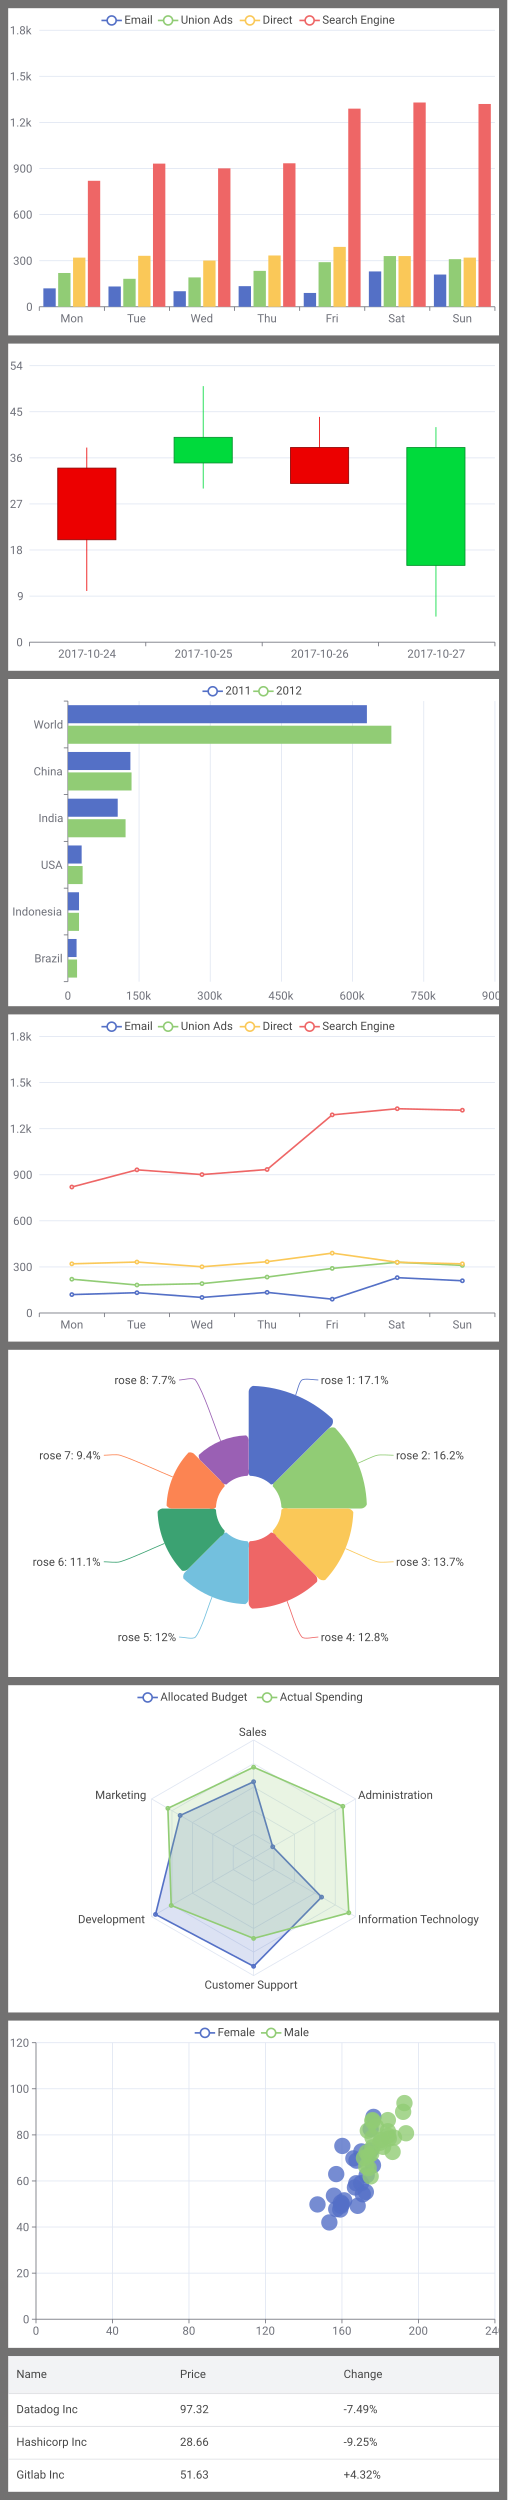
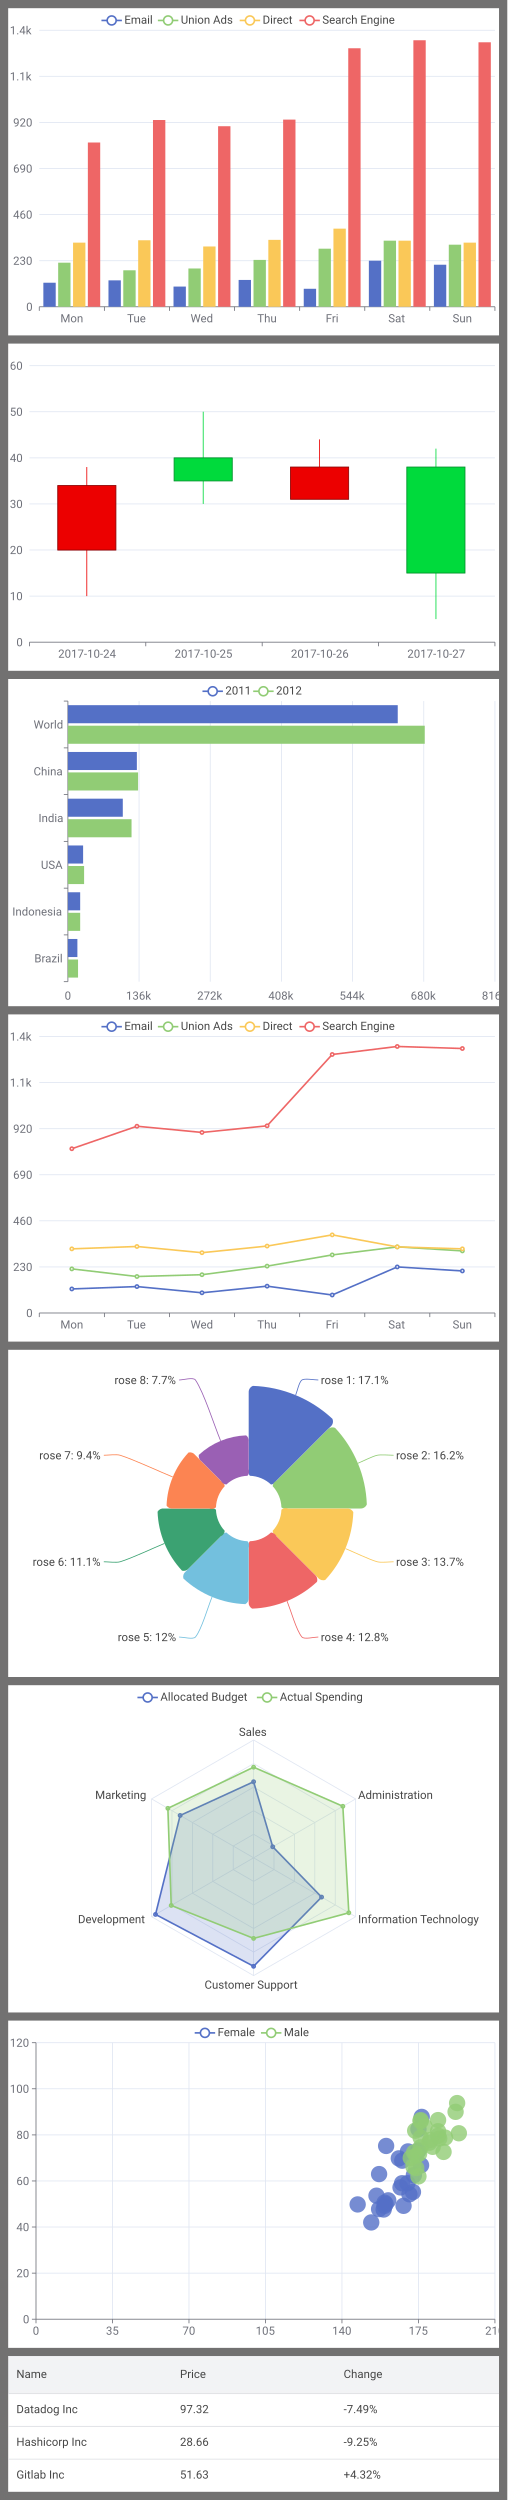
<svg xmlns="http://www.w3.org/2000/svg" width="620" height="3056" viewBox="0 0 620 3056">
  <rect x="0" y="0" width="620" height="3056" fill="#1F1D1D" fill-opacity="0.6" />
  <svg width="600" height="400" viewBox="0 0 600 400" x="10" y="10">
    <rect x="0" y="0" width="600" height="400" fill="#FFFFFF" />
    <g>
      <line stroke-width="2" x1="114" y1="15" x2="139" y2="15" stroke="#5470C6" />
      <circle cx="126.5" cy="15" r="5.5" stroke-width="2" stroke="#5470C6" fill="#FFFFFF" />
      <text font-size="14" x="142" y="19" font-family="Roboto" fill="#464646">
Email
</text>
    </g>
    <g>
      <line stroke-width="2" x1="183" y1="15" x2="208" y2="15" stroke="#91CC75" />
      <circle cx="195.5" cy="15" r="5.5" stroke-width="2" stroke="#91CC75" fill="#FFFFFF" />
      <text font-size="14" x="211" y="19" font-family="Roboto" fill="#464646">
Union Ads
</text>
    </g>
    <g>
      <line stroke-width="2" x1="283" y1="15" x2="308" y2="15" stroke="#FAC858" />
      <circle cx="295.5" cy="15" r="5.5" stroke-width="2" stroke="#FAC858" fill="#FFFFFF" />
      <text font-size="14" x="311" y="19" font-family="Roboto" fill="#464646">
Direct
</text>
    </g>
    <g>
      <line stroke-width="2" x1="356" y1="15" x2="381" y2="15" stroke="#EE6666" />
      <circle cx="368.5" cy="15" r="5.5" stroke-width="2" stroke="#EE6666" fill="#FFFFFF" />
      <text font-size="14" x="384" y="19" font-family="Roboto" fill="#464646">
Search Engine
</text>
    </g>
    <g stroke="#E0E6F2">
      <line stroke-width="1" x1="38" y1="27" x2="595" y2="27" />
      <line stroke-width="1" x1="38" y1="83.3" x2="595" y2="83.3" />
      <line stroke-width="1" x1="38" y1="139.7" x2="595" y2="139.7" />
      <line stroke-width="1" x1="38" y1="196" x2="595" y2="196" />
      <line stroke-width="1" x1="38" y1="252.3" x2="595" y2="252.3" />
      <line stroke-width="1" x1="38" y1="308.7" x2="595" y2="308.7" />
    </g>
    <g>
      <text font-size="14" x="2" y="32" font-family="Roboto" fill="#6E7079">
- 1.8k
+ 1.4k
</text>
      <text font-size="14" x="2" y="88.3" font-family="Roboto" fill="#6E7079">
- 1.5k
- </text>
-       <text font-size="14" x="2" y="144.7" font-family="Roboto" fill="#6E7079">
- 1.2k
+ 1.1k
+ </text>
+       <text font-size="14" x="6" y="144.7" font-family="Roboto" fill="#6E7079">
+ 920
</text>
      <text font-size="14" x="6" y="201" font-family="Roboto" fill="#6E7079">
- 900
+ 690
</text>
      <text font-size="14" x="6" y="257.3" font-family="Roboto" fill="#6E7079">
- 600
+ 460
</text>
      <text font-size="14" x="6" y="313.7" font-family="Roboto" fill="#6E7079">
- 300
+ 230
</text>
      <text font-size="14" x="22" y="370" font-family="Roboto" fill="#6E7079">
0
</text>
    </g>
    <g>
      <g stroke="#6E7079">
        <line stroke-width="1" x1="38" y1="365" x2="595" y2="365" />
        <line stroke-width="1" x1="38" y1="365" x2="38" y2="370" />
        <line stroke-width="1" x1="117.6" y1="365" x2="117.6" y2="370" />
        <line stroke-width="1" x1="197.1" y1="365" x2="197.1" y2="370" />
        <line stroke-width="1" x1="276.7" y1="365" x2="276.7" y2="370" />
        <line stroke-width="1" x1="356.3" y1="365" x2="356.3" y2="370" />
        <line stroke-width="1" x1="435.9" y1="365" x2="435.9" y2="370" />
        <line stroke-width="1" x1="515.4" y1="365" x2="515.4" y2="370" />
        <line stroke-width="1" x1="595" y1="365" x2="595" y2="370" />
      </g>
      <text font-size="14" x="63.8" y="384" font-family="Roboto" fill="#6E7079">
Mon
</text>
      <text font-size="14" x="145.4" y="384" font-family="Roboto" fill="#6E7079">
Tue
</text>
      <text font-size="14" x="222.9" y="384" font-family="Roboto" fill="#6E7079">
Wed
</text>
      <text font-size="14" x="304.5" y="384" font-family="Roboto" fill="#6E7079">
Thu
</text>
      <text font-size="14" x="388.1" y="384" font-family="Roboto" fill="#6E7079">
Fri
</text>
      <text font-size="14" x="464.6" y="384" font-family="Roboto" fill="#6E7079">
Sat
</text>
      <text font-size="14" x="543.2" y="384" font-family="Roboto" fill="#6E7079">
Sun
</text>
    </g>
-     <rect x="43" y="342.5" width="15.1" height="22.5" fill="#5470C6" />
-     <rect x="122.6" y="340.2" width="15.1" height="24.8" fill="#5470C6" />
-     <rect x="202.1" y="346" width="15.1" height="19" fill="#5470C6" />
-     <rect x="281.7" y="339.8" width="15.1" height="25.2" fill="#5470C6" />
-     <rect x="361.3" y="348.1" width="15.1" height="16.9" fill="#5470C6" />
-     <rect x="440.9" y="321.8" width="15.1" height="43.2" fill="#5470C6" />
-     <rect x="520.4" y="325.6" width="15.1" height="39.4" fill="#5470C6" />
-     <rect x="61.1" y="323.7" width="15.1" height="41.3" fill="#91CC75" />
-     <rect x="140.7" y="330.8" width="15.1" height="34.2" fill="#91CC75" />
-     <rect x="220.3" y="329.1" width="15.1" height="35.9" fill="#91CC75" />
-     <rect x="299.9" y="321.1" width="15.1" height="43.9" fill="#91CC75" />
-     <rect x="379.4" y="310.5" width="15.1" height="54.5" fill="#91CC75" />
-     <rect x="459" y="303" width="15.1" height="62" fill="#91CC75" />
-     <rect x="538.6" y="306.8" width="15.1" height="58.2" fill="#91CC75" />
-     <rect x="79.3" y="304.9" width="15.1" height="60.1" fill="#FAC858" />
-     <rect x="158.9" y="302.7" width="15.1" height="62.3" fill="#FAC858" />
-     <rect x="238.4" y="308.5" width="15.1" height="56.5" fill="#FAC858" />
-     <rect x="318" y="302.3" width="15.1" height="62.7" fill="#FAC858" />
-     <rect x="397.6" y="291.8" width="15.1" height="73.2" fill="#FAC858" />
-     <rect x="477.1" y="303" width="15.1" height="62" fill="#FAC858" />
-     <rect x="556.7" y="304.9" width="15.1" height="60.1" fill="#FAC858" />
-     <rect x="97.4" y="211" width="15.1" height="154" fill="#EE6666" />
-     <rect x="177" y="190" width="15.1" height="175" fill="#EE6666" />
-     <rect x="256.6" y="195.8" width="15.1" height="169.2" fill="#EE6666" />
-     <rect x="336.1" y="189.6" width="15.1" height="175.4" fill="#EE6666" />
-     <rect x="415.7" y="122.8" width="15.1" height="242.2" fill="#EE6666" />
-     <rect x="495.3" y="115.3" width="15.1" height="249.7" fill="#EE6666" />
-     <rect x="574.9" y="117.1" width="15.1" height="247.9" fill="#EE6666" />
+     <rect x="43" y="335.6" width="15.1" height="29.4" fill="#5470C6" />
+     <rect x="122.6" y="332.7" width="15.1" height="32.3" fill="#5470C6" />
+     <rect x="202.1" y="340.3" width="15.1" height="24.7" fill="#5470C6" />
+     <rect x="281.7" y="332.2" width="15.1" height="32.8" fill="#5470C6" />
+     <rect x="361.3" y="343" width="15.1" height="22" fill="#5470C6" />
+     <rect x="440.9" y="308.7" width="15.1" height="56.3" fill="#5470C6" />
+     <rect x="520.4" y="313.6" width="15.1" height="51.4" fill="#5470C6" />
+     <rect x="61.1" y="311.1" width="15.1" height="53.9" fill="#91CC75" />
+     <rect x="140.7" y="320.4" width="15.1" height="44.6" fill="#91CC75" />
+     <rect x="220.3" y="318.2" width="15.1" height="46.8" fill="#91CC75" />
+     <rect x="299.9" y="307.7" width="15.1" height="57.3" fill="#91CC75" />
+     <rect x="379.4" y="294" width="15.1" height="71" fill="#91CC75" />
+     <rect x="459" y="284.2" width="15.1" height="80.8" fill="#91CC75" />
+     <rect x="538.6" y="289.1" width="15.1" height="75.9" fill="#91CC75" />
+     <rect x="79.3" y="286.6" width="15.1" height="78.4" fill="#FAC858" />
+     <rect x="158.9" y="283.7" width="15.1" height="81.3" fill="#FAC858" />
+     <rect x="238.4" y="291.3" width="15.1" height="73.7" fill="#FAC858" />
+     <rect x="318" y="283.2" width="15.1" height="81.8" fill="#FAC858" />
+     <rect x="397.6" y="269.5" width="15.1" height="95.5" fill="#FAC858" />
+     <rect x="477.1" y="284.2" width="15.1" height="80.8" fill="#FAC858" />
+     <rect x="556.7" y="286.6" width="15.1" height="78.4" fill="#FAC858" />
+     <rect x="97.4" y="164.2" width="15.1" height="200.8" fill="#EE6666" />
+     <rect x="177" y="136.7" width="15.1" height="228.3" fill="#EE6666" />
+     <rect x="256.6" y="144.3" width="15.1" height="220.7" fill="#EE6666" />
+     <rect x="336.1" y="136.2" width="15.1" height="228.8" fill="#EE6666" />
+     <rect x="415.7" y="49" width="15.1" height="316" fill="#EE6666" />
+     <rect x="495.3" y="39.2" width="15.1" height="325.8" fill="#EE6666" />
+     <rect x="574.9" y="41.7" width="15.1" height="323.3" fill="#EE6666" />
  </svg>
  <svg width="600" height="400" viewBox="0 0 600 400" x="10" y="420">
    <rect x="0" y="0" width="600" height="400" fill="#FFFFFF" />
    <g stroke="#E0E6F2">
      <line stroke-width="1" x1="26" y1="27" x2="595" y2="27" />
      <line stroke-width="1" x1="26" y1="83.3" x2="595" y2="83.3" />
      <line stroke-width="1" x1="26" y1="139.7" x2="595" y2="139.7" />
      <line stroke-width="1" x1="26" y1="196" x2="595" y2="196" />
      <line stroke-width="1" x1="26" y1="252.3" x2="595" y2="252.3" />
      <line stroke-width="1" x1="26" y1="308.7" x2="595" y2="308.7" />
    </g>
    <g>
      <text font-size="14" x="2" y="32" font-family="Roboto" fill="#6E7079">
- 54
+ 60
</text>
      <text font-size="14" x="2" y="88.3" font-family="Roboto" fill="#6E7079">
- 45
+ 50
</text>
      <text font-size="14" x="2" y="144.7" font-family="Roboto" fill="#6E7079">
- 36
+ 40
</text>
      <text font-size="14" x="2" y="201" font-family="Roboto" fill="#6E7079">
- 27
+ 30
</text>
      <text font-size="14" x="2" y="257.3" font-family="Roboto" fill="#6E7079">
- 18
- </text>
-       <text font-size="14" x="11" y="313.7" font-family="Roboto" fill="#6E7079">
- 9
+ 20
+ </text>
+       <text font-size="14" x="2" y="313.7" font-family="Roboto" fill="#6E7079">
+ 10
</text>
      <text font-size="14" x="10" y="370" font-family="Roboto" fill="#6E7079">
0
</text>
    </g>
    <g>
      <g stroke="#6E7079">
        <line stroke-width="1" x1="26" y1="365" x2="595" y2="365" />
        <line stroke-width="1" x1="26" y1="365" x2="26" y2="370" />
        <line stroke-width="1" x1="168.2" y1="365" x2="168.2" y2="370" />
        <line stroke-width="1" x1="310.5" y1="365" x2="310.5" y2="370" />
        <line stroke-width="1" x1="452.8" y1="365" x2="452.8" y2="370" />
        <line stroke-width="1" x1="595" y1="365" x2="595" y2="370" />
      </g>
      <text font-size="14" x="61.1" y="384" font-family="Roboto" fill="#6E7079">
2017-10-24
</text>
      <text font-size="14" x="203.4" y="384" font-family="Roboto" fill="#6E7079">
2017-10-25
</text>
      <text font-size="14" x="345.6" y="384" font-family="Roboto" fill="#6E7079">
2017-10-26
</text>
      <text font-size="14" x="487.9" y="384" font-family="Roboto" fill="#6E7079">
2017-10-27
</text>
    </g>
-     <line stroke-width="1" x1="96.1" y1="127.1" x2="96.1" y2="302.4" stroke="#EC0000" />
-     <rect x="60.6" y="152.2" width="71.1" height="87.6" stroke="#8A0000" fill="#EC0000" />
-     <line stroke-width="1" x1="238.4" y1="52" x2="238.4" y2="177.2" stroke="#00DA3C" />
-     <rect x="202.8" y="114.6" width="71.1" height="31.3" stroke="#008F28" fill="#00DA3C" />
-     <line stroke-width="1" x1="380.6" y1="89.6" x2="380.6" y2="158.4" stroke="#EC0000" />
-     <rect x="345.1" y="127.1" width="71.1" height="43.8" stroke="#8A0000" fill="#EC0000" />
-     <line stroke-width="1" x1="522.9" y1="102.1" x2="522.9" y2="333.7" stroke="#00DA3C" />
-     <rect x="487.3" y="127.1" width="71.1" height="144" stroke="#008F28" fill="#00DA3C" />
+     <line stroke-width="1" x1="96.1" y1="150.9" x2="96.1" y2="308.7" stroke="#EC0000" />
+     <rect x="60.6" y="173.5" width="71.1" height="78.9" stroke="#8A0000" fill="#EC0000" />
+     <line stroke-width="1" x1="238.4" y1="83.3" x2="238.4" y2="196" stroke="#00DA3C" />
+     <rect x="202.8" y="139.7" width="71.1" height="28.2" stroke="#008F28" fill="#00DA3C" />
+     <line stroke-width="1" x1="380.6" y1="117.1" x2="380.6" y2="179.1" stroke="#EC0000" />
+     <rect x="345.1" y="150.9" width="71.1" height="39.4" stroke="#8A0000" fill="#EC0000" />
+     <line stroke-width="1" x1="522.9" y1="128.4" x2="522.9" y2="336.8" stroke="#00DA3C" />
+     <rect x="487.3" y="150.9" width="71.1" height="129.6" stroke="#008F28" fill="#00DA3C" />
  </svg>
  <svg width="600" height="400" viewBox="0 0 600 400" x="10" y="830">
    <rect x="0" y="0" width="600" height="400" fill="#FFFFFF" />
    <g>
      <line stroke-width="2" x1="237.5" y1="15" x2="262.5" y2="15" stroke="#5470C6" />
      <circle cx="250" cy="15" r="5.5" stroke-width="2" stroke="#5470C6" fill="#FFFFFF" />
      <text font-size="14" x="265.5" y="19" font-family="Roboto" fill="#464646">
2011
</text>
    </g>
    <g>
      <line stroke-width="2" x1="299.5" y1="15" x2="324.5" y2="15" stroke="#91CC75" />
      <circle cx="312" cy="15" r="5.5" stroke-width="2" stroke="#91CC75" fill="#FFFFFF" />
      <text font-size="14" x="327.5" y="19" font-family="Roboto" fill="#464646">
2012
</text>
    </g>
    <g>
      <g stroke="#6E7079">
        <line stroke-width="1" x1="73" y1="27" x2="73" y2="370" />
        <line stroke-width="1" x1="73" y1="27" x2="68" y2="27" />
        <line stroke-width="1" x1="73" y1="84.2" x2="68" y2="84.2" />
        <line stroke-width="1" x1="73" y1="141.3" x2="68" y2="141.3" />
        <line stroke-width="1" x1="73" y1="198.5" x2="68" y2="198.5" />
        <line stroke-width="1" x1="73" y1="255.7" x2="68" y2="255.7" />
        <line stroke-width="1" x1="73" y1="312.8" x2="68" y2="312.8" />
        <line stroke-width="1" x1="73" y1="370" x2="68" y2="370" />
      </g>
      <text font-size="14" x="31" y="60.6" font-family="Roboto" fill="#6E7079">
World
</text>
      <text font-size="14" x="31" y="117.8" font-family="Roboto" fill="#6E7079">
China
</text>
      <text font-size="14" x="37" y="174.9" font-family="Roboto" fill="#6E7079">
India
</text>
      <text font-size="14" x="40" y="232.1" font-family="Roboto" fill="#6E7079">
USA
</text>
      <text font-size="14" x="5" y="289.2" font-family="Roboto" fill="#6E7079">
Indonesia
</text>
      <text font-size="14" x="32" y="346.4" font-family="Roboto" fill="#6E7079">
Brazil
</text>
    </g>
    <g>
      <text font-size="14" x="69" y="392" font-family="Roboto" fill="#6E7079">
0
</text>
      <text font-size="14" x="144" y="392" font-family="Roboto" fill="#6E7079">
- 150k
+ 136k
</text>
      <text font-size="14" x="231" y="392" font-family="Roboto" fill="#6E7079">
- 300k
+ 272k
</text>
      <text font-size="14" x="318" y="392" font-family="Roboto" fill="#6E7079">
- 450k
+ 408k
</text>
      <text font-size="14" x="405" y="392" font-family="Roboto" fill="#6E7079">
- 600k
+ 544k
</text>
      <text font-size="14" x="492" y="392" font-family="Roboto" fill="#6E7079">
- 750k
+ 680k
</text>
      <text font-size="14" x="579" y="392" font-family="Roboto" fill="#6E7079">
- 900k
+ 816k
</text>
    </g>
    <g stroke="#E0E6F2">
      <line stroke-width="1" x1="160" y1="27" x2="160" y2="370" />
      <line stroke-width="1" x1="247" y1="27" x2="247" y2="370" />
      <line stroke-width="1" x1="334" y1="27" x2="334" y2="370" />
      <line stroke-width="1" x1="421" y1="27" x2="421" y2="370" />
      <line stroke-width="1" x1="508" y1="27" x2="508" y2="370" />
      <line stroke-width="1" x1="595" y1="27" x2="595" y2="370" />
    </g>
-     <rect x="73" y="317.8" width="10.6" height="22.1" fill="#5470C6" />
-     <rect x="73" y="260.7" width="13.6" height="22.1" fill="#5470C6" />
-     <rect x="73" y="203.5" width="16.8" height="22.1" fill="#5470C6" />
-     <rect x="73" y="146.3" width="60.9" height="22.1" fill="#5470C6" />
-     <rect x="73" y="89.2" width="76.4" height="22.1" fill="#5470C6" />
-     <rect x="73" y="32" width="365.5" height="22.1" fill="#5470C6" />
-     <rect x="73" y="342.9" width="11.2" height="22.1" fill="#91CC75" />
-     <rect x="73" y="285.8" width="13.6" height="22.1" fill="#91CC75" />
-     <rect x="73" y="228.6" width="18" height="22.1" fill="#91CC75" />
-     <rect x="73" y="171.4" width="70.5" height="22.1" fill="#91CC75" />
-     <rect x="73" y="114.2" width="77.8" height="22.1" fill="#91CC75" />
-     <rect x="73" y="57.1" width="395.4" height="22.1" fill="#91CC75" />
+     <rect x="73" y="317.8" width="11.6" height="22.1" fill="#5470C6" />
+     <rect x="73" y="260.7" width="15" height="22.1" fill="#5470C6" />
+     <rect x="73" y="203.5" width="18.6" height="22.1" fill="#5470C6" />
+     <rect x="73" y="146.3" width="67.1" height="22.1" fill="#5470C6" />
+     <rect x="73" y="89.2" width="84.3" height="22.1" fill="#5470C6" />
+     <rect x="73" y="32" width="403.2" height="22.1" fill="#5470C6" />
+     <rect x="73" y="342.9" width="12.4" height="22.1" fill="#91CC75" />
+     <rect x="73" y="285.8" width="15" height="22.1" fill="#91CC75" />
+     <rect x="73" y="228.6" width="19.8" height="22.1" fill="#91CC75" />
+     <rect x="73" y="171.4" width="77.8" height="22.1" fill="#91CC75" />
+     <rect x="73" y="114.2" width="85.8" height="22.1" fill="#91CC75" />
+     <rect x="73" y="57.1" width="436.2" height="22.1" fill="#91CC75" />
  </svg>
  <svg width="600" height="400" viewBox="0 0 600 400" x="10" y="1240">
    <rect x="0" y="0" width="600" height="400" fill="#FFFFFF" />
    <g>
      <line stroke-width="2" x1="114" y1="15" x2="139" y2="15" stroke="#5470C6" />
      <circle cx="126.5" cy="15" r="5.5" stroke-width="2" stroke="#5470C6" fill="#FFFFFF" />
      <text font-size="14" x="142" y="19" font-family="Roboto" fill="#464646">
Email
</text>
    </g>
    <g>
      <line stroke-width="2" x1="183" y1="15" x2="208" y2="15" stroke="#91CC75" />
      <circle cx="195.5" cy="15" r="5.5" stroke-width="2" stroke="#91CC75" fill="#FFFFFF" />
      <text font-size="14" x="211" y="19" font-family="Roboto" fill="#464646">
Union Ads
</text>
    </g>
    <g>
      <line stroke-width="2" x1="283" y1="15" x2="308" y2="15" stroke="#FAC858" />
      <circle cx="295.5" cy="15" r="5.5" stroke-width="2" stroke="#FAC858" fill="#FFFFFF" />
      <text font-size="14" x="311" y="19" font-family="Roboto" fill="#464646">
Direct
</text>
    </g>
    <g>
      <line stroke-width="2" x1="356" y1="15" x2="381" y2="15" stroke="#EE6666" />
      <circle cx="368.5" cy="15" r="5.5" stroke-width="2" stroke="#EE6666" fill="#FFFFFF" />
      <text font-size="14" x="384" y="19" font-family="Roboto" fill="#464646">
Search Engine
</text>
    </g>
    <g stroke="#E0E6F2">
      <line stroke-width="1" x1="38" y1="27" x2="595" y2="27" />
      <line stroke-width="1" x1="38" y1="83.3" x2="595" y2="83.3" />
      <line stroke-width="1" x1="38" y1="139.7" x2="595" y2="139.7" />
      <line stroke-width="1" x1="38" y1="196" x2="595" y2="196" />
      <line stroke-width="1" x1="38" y1="252.3" x2="595" y2="252.3" />
      <line stroke-width="1" x1="38" y1="308.7" x2="595" y2="308.7" />
    </g>
    <g>
      <text font-size="14" x="2" y="32" font-family="Roboto" fill="#6E7079">
- 1.8k
+ 1.4k
</text>
      <text font-size="14" x="2" y="88.3" font-family="Roboto" fill="#6E7079">
- 1.5k
- </text>
-       <text font-size="14" x="2" y="144.7" font-family="Roboto" fill="#6E7079">
- 1.2k
+ 1.1k
+ </text>
+       <text font-size="14" x="6" y="144.7" font-family="Roboto" fill="#6E7079">
+ 920
</text>
      <text font-size="14" x="6" y="201" font-family="Roboto" fill="#6E7079">
- 900
+ 690
</text>
      <text font-size="14" x="6" y="257.3" font-family="Roboto" fill="#6E7079">
- 600
+ 460
</text>
      <text font-size="14" x="6" y="313.7" font-family="Roboto" fill="#6E7079">
- 300
+ 230
</text>
      <text font-size="14" x="22" y="370" font-family="Roboto" fill="#6E7079">
0
</text>
    </g>
    <g>
      <g stroke="#6E7079">
        <line stroke-width="1" x1="38" y1="365" x2="595" y2="365" />
        <line stroke-width="1" x1="38" y1="365" x2="38" y2="370" />
        <line stroke-width="1" x1="117.6" y1="365" x2="117.6" y2="370" />
        <line stroke-width="1" x1="197.1" y1="365" x2="197.1" y2="370" />
        <line stroke-width="1" x1="276.7" y1="365" x2="276.7" y2="370" />
        <line stroke-width="1" x1="356.3" y1="365" x2="356.3" y2="370" />
        <line stroke-width="1" x1="435.9" y1="365" x2="435.9" y2="370" />
        <line stroke-width="1" x1="515.4" y1="365" x2="515.4" y2="370" />
        <line stroke-width="1" x1="595" y1="365" x2="595" y2="370" />
      </g>
      <text font-size="14" x="63.8" y="384" font-family="Roboto" fill="#6E7079">
Mon
</text>
      <text font-size="14" x="145.4" y="384" font-family="Roboto" fill="#6E7079">
Tue
</text>
      <text font-size="14" x="222.9" y="384" font-family="Roboto" fill="#6E7079">
Wed
</text>
      <text font-size="14" x="304.5" y="384" font-family="Roboto" fill="#6E7079">
Thu
</text>
      <text font-size="14" x="388.1" y="384" font-family="Roboto" fill="#6E7079">
Fri
</text>
      <text font-size="14" x="464.6" y="384" font-family="Roboto" fill="#6E7079">
Sat
</text>
      <text font-size="14" x="543.2" y="384" font-family="Roboto" fill="#6E7079">
Sun
</text>
    </g>
    <g>
-       <path d="M 77.8 342.5 L 157.4 340.2 L 236.9 346 L 316.5 339.8 L 396.1 348.1 L 475.6 321.8 L 555.2 325.6" stroke-width="2" fill="none" stroke="#5470C6" />
-       <circle cx="77.8" cy="342.5" r="2" stroke-width="2" stroke="#5470C6" fill="#FFFFFF" />
-       <circle cx="157.4" cy="340.2" r="2" stroke-width="2" stroke="#5470C6" fill="#FFFFFF" />
-       <circle cx="236.9" cy="346" r="2" stroke-width="2" stroke="#5470C6" fill="#FFFFFF" />
-       <circle cx="316.5" cy="339.8" r="2" stroke-width="2" stroke="#5470C6" fill="#FFFFFF" />
-       <circle cx="396.1" cy="348.1" r="2" stroke-width="2" stroke="#5470C6" fill="#FFFFFF" />
-       <circle cx="475.6" cy="321.8" r="2" stroke-width="2" stroke="#5470C6" fill="#FFFFFF" />
-       <circle cx="555.2" cy="325.6" r="2" stroke-width="2" stroke="#5470C6" fill="#FFFFFF" />
-     </g>
-     <g>
-       <path d="M 77.8 323.7 L 157.4 330.8 L 236.9 329.1 L 316.5 321.1 L 396.1 310.5 L 475.6 303 L 555.2 306.8" stroke-width="2" fill="none" stroke="#91CC75" />
-       <circle cx="77.8" cy="323.7" r="2" stroke-width="2" stroke="#91CC75" fill="#FFFFFF" />
-       <circle cx="157.4" cy="330.8" r="2" stroke-width="2" stroke="#91CC75" fill="#FFFFFF" />
-       <circle cx="236.9" cy="329.1" r="2" stroke-width="2" stroke="#91CC75" fill="#FFFFFF" />
-       <circle cx="316.5" cy="321.1" r="2" stroke-width="2" stroke="#91CC75" fill="#FFFFFF" />
-       <circle cx="396.1" cy="310.5" r="2" stroke-width="2" stroke="#91CC75" fill="#FFFFFF" />
-       <circle cx="475.6" cy="303" r="2" stroke-width="2" stroke="#91CC75" fill="#FFFFFF" />
-       <circle cx="555.2" cy="306.8" r="2" stroke-width="2" stroke="#91CC75" fill="#FFFFFF" />
-     </g>
-     <g>
-       <path d="M 77.8 304.9 L 157.4 302.7 L 236.9 308.5 L 316.5 302.3 L 396.1 291.8 L 475.6 303 L 555.2 304.9" stroke-width="2" fill="none" stroke="#FAC858" />
-       <circle cx="77.8" cy="304.9" r="2" stroke-width="2" stroke="#FAC858" fill="#FFFFFF" />
-       <circle cx="157.4" cy="302.7" r="2" stroke-width="2" stroke="#FAC858" fill="#FFFFFF" />
-       <circle cx="236.9" cy="308.5" r="2" stroke-width="2" stroke="#FAC858" fill="#FFFFFF" />
-       <circle cx="316.5" cy="302.3" r="2" stroke-width="2" stroke="#FAC858" fill="#FFFFFF" />
-       <circle cx="396.1" cy="291.8" r="2" stroke-width="2" stroke="#FAC858" fill="#FFFFFF" />
-       <circle cx="475.6" cy="303" r="2" stroke-width="2" stroke="#FAC858" fill="#FFFFFF" />
-       <circle cx="555.2" cy="304.9" r="2" stroke-width="2" stroke="#FAC858" fill="#FFFFFF" />
-     </g>
-     <g>
-       <path d="M 77.8 211 L 157.4 190 L 236.9 195.8 L 316.5 189.6 L 396.1 122.8 L 475.6 115.3 L 555.2 117.1" stroke-width="2" fill="none" stroke="#EE6666" />
-       <circle cx="77.8" cy="211" r="2" stroke-width="2" stroke="#EE6666" fill="#FFFFFF" />
-       <circle cx="157.4" cy="190" r="2" stroke-width="2" stroke="#EE6666" fill="#FFFFFF" />
-       <circle cx="236.9" cy="195.8" r="2" stroke-width="2" stroke="#EE6666" fill="#FFFFFF" />
-       <circle cx="316.5" cy="189.6" r="2" stroke-width="2" stroke="#EE6666" fill="#FFFFFF" />
-       <circle cx="396.1" cy="122.8" r="2" stroke-width="2" stroke="#EE6666" fill="#FFFFFF" />
-       <circle cx="475.6" cy="115.3" r="2" stroke-width="2" stroke="#EE6666" fill="#FFFFFF" />
-       <circle cx="555.2" cy="117.1" r="2" stroke-width="2" stroke="#EE6666" fill="#FFFFFF" />
+       <path d="M 77.8 335.6 L 157.4 332.7 L 236.9 340.3 L 316.5 332.2 L 396.1 343 L 475.6 308.7 L 555.2 313.6" stroke-width="2" fill="none" stroke="#5470C6" />
+       <circle cx="77.8" cy="335.6" r="2" stroke-width="2" stroke="#5470C6" fill="#FFFFFF" />
+       <circle cx="157.4" cy="332.7" r="2" stroke-width="2" stroke="#5470C6" fill="#FFFFFF" />
+       <circle cx="236.9" cy="340.3" r="2" stroke-width="2" stroke="#5470C6" fill="#FFFFFF" />
+       <circle cx="316.5" cy="332.2" r="2" stroke-width="2" stroke="#5470C6" fill="#FFFFFF" />
+       <circle cx="396.1" cy="343" r="2" stroke-width="2" stroke="#5470C6" fill="#FFFFFF" />
+       <circle cx="475.6" cy="308.7" r="2" stroke-width="2" stroke="#5470C6" fill="#FFFFFF" />
+       <circle cx="555.2" cy="313.6" r="2" stroke-width="2" stroke="#5470C6" fill="#FFFFFF" />
+     </g>
+     <g>
+       <path d="M 77.8 311.1 L 157.4 320.4 L 236.9 318.2 L 316.5 307.7 L 396.1 294 L 475.6 284.2 L 555.2 289.1" stroke-width="2" fill="none" stroke="#91CC75" />
+       <circle cx="77.8" cy="311.1" r="2" stroke-width="2" stroke="#91CC75" fill="#FFFFFF" />
+       <circle cx="157.4" cy="320.4" r="2" stroke-width="2" stroke="#91CC75" fill="#FFFFFF" />
+       <circle cx="236.9" cy="318.2" r="2" stroke-width="2" stroke="#91CC75" fill="#FFFFFF" />
+       <circle cx="316.5" cy="307.7" r="2" stroke-width="2" stroke="#91CC75" fill="#FFFFFF" />
+       <circle cx="396.1" cy="294" r="2" stroke-width="2" stroke="#91CC75" fill="#FFFFFF" />
+       <circle cx="475.6" cy="284.2" r="2" stroke-width="2" stroke="#91CC75" fill="#FFFFFF" />
+       <circle cx="555.2" cy="289.1" r="2" stroke-width="2" stroke="#91CC75" fill="#FFFFFF" />
+     </g>
+     <g>
+       <path d="M 77.8 286.6 L 157.4 283.7 L 236.9 291.3 L 316.5 283.2 L 396.1 269.5 L 475.6 284.2 L 555.2 286.6" stroke-width="2" fill="none" stroke="#FAC858" />
+       <circle cx="77.8" cy="286.6" r="2" stroke-width="2" stroke="#FAC858" fill="#FFFFFF" />
+       <circle cx="157.4" cy="283.7" r="2" stroke-width="2" stroke="#FAC858" fill="#FFFFFF" />
+       <circle cx="236.9" cy="291.3" r="2" stroke-width="2" stroke="#FAC858" fill="#FFFFFF" />
+       <circle cx="316.5" cy="283.2" r="2" stroke-width="2" stroke="#FAC858" fill="#FFFFFF" />
+       <circle cx="396.1" cy="269.5" r="2" stroke-width="2" stroke="#FAC858" fill="#FFFFFF" />
+       <circle cx="475.6" cy="284.2" r="2" stroke-width="2" stroke="#FAC858" fill="#FFFFFF" />
+       <circle cx="555.2" cy="286.6" r="2" stroke-width="2" stroke="#FAC858" fill="#FFFFFF" />
+     </g>
+     <g>
+       <path d="M 77.8 164.2 L 157.4 136.7 L 236.9 144.3 L 316.5 136.2 L 396.1 49 L 475.6 39.2 L 555.2 41.7" stroke-width="2" fill="none" stroke="#EE6666" />
+       <circle cx="77.8" cy="164.2" r="2" stroke-width="2" stroke="#EE6666" fill="#FFFFFF" />
+       <circle cx="157.4" cy="136.7" r="2" stroke-width="2" stroke="#EE6666" fill="#FFFFFF" />
+       <circle cx="236.9" cy="144.3" r="2" stroke-width="2" stroke="#EE6666" fill="#FFFFFF" />
+       <circle cx="316.5" cy="136.2" r="2" stroke-width="2" stroke="#EE6666" fill="#FFFFFF" />
+       <circle cx="396.1" cy="49" r="2" stroke-width="2" stroke="#EE6666" fill="#FFFFFF" />
+       <circle cx="475.6" cy="39.2" r="2" stroke-width="2" stroke="#EE6666" fill="#FFFFFF" />
+       <circle cx="555.2" cy="41.7" r="2" stroke-width="2" stroke="#EE6666" fill="#FFFFFF" />
    </g>
  </svg>
  <svg width="600" height="400" viewBox="0 0 600 400" x="10" y="1650">
    <rect x="0" y="0" width="600" height="400" fill="#FFFFFF" />
    <path d="M294,146 L294,52 A8 8 0 0 1 299.2,44.1 A150 150 0 0 1 396.3,84.3 A8 8 0 0 1 394.4,93.6 L327.9,160.1 A8 8 0 0 1 321.3,164.7 A40 40 0 0 0 295.4,154 A8 8 0 0 1 294,146 Z" fill="#5470C6" />
    <path d="M351.4,55.4 C353.3 50.8, 355.6 39.3, 359.1 36.9 C362.5 34.6, 374.1 36.9, 379.1 36.9" stroke-width="1" fill="none" stroke="#5470C6" />
    <text font-size="14" x="382.1" y="41.9" font-family="Roboto" fill="#464646">
rose 1: 17.1%
</text>
    <path d="M327.9,160.1 L390.5,97.5 A8 8 0 0 1 399.7,95.5 A144.5 144.5 0 0 1 438.4,189 A8 8 0 0 1 430.5,194 L342,194 A8 8 0 0 1 334,192.6 A40 40 0 0 0 323.3,166.7 A8 8 0 0 1 327.9,160.1 Z" fill="#91CC75" />
    <path d="M427.5,138.7 C433.4 136.3, 445 130.3, 451.1 128.9 C455.8 127.9, 466.1 128.9, 471.1 128.9" stroke-width="1" fill="none" stroke="#91CC75" />
    <text font-size="14" x="474.1" y="133.9" font-family="Roboto" fill="#464646">
rose 2: 16.2%
</text>
    <path d="M342,194 L414,194 A8 8 0 0 1 421.9,198.5 A128 128 0 0 1 387.6,281.3 A8 8 0 0 1 378.9,278.9 L327.9,227.9 A8 8 0 0 1 323.3,221.3 A40 40 0 0 0 334,195.4 A8 8 0 0 1 342,194 Z" fill="#FAC858" />
    <path d="M412.3,243 C422 247, 441.1 256.3, 451.1 259.1 C455.8 260.4, 466.1 259.1, 471.1 259.1" stroke-width="1" fill="none" stroke="#FAC858" />
    <text font-size="14" x="474.1" y="264.1" font-family="Roboto" fill="#464646">
rose 3: 13.7%
</text>
    <path d="M327.9,227.9 L375,275 A8 8 0 0 1 377.5,283.6 A122.5 122.5 0 0 1 298.3,316.4 A8 8 0 0 1 294,308.5 L294,242 A8 8 0 0 1 295.4,234 A40 40 0 0 0 321.3,223.3 A8 8 0 0 1 327.9,227.9 Z" fill="#EE6666" />
    <path d="M340.9,307.2 C345.4 318.1, 352.3 343.3, 359.1 351.1 C361.9 354.3, 374.1 351.1, 379.1 351.1" stroke-width="1" fill="none" stroke="#EE6666" />
    <text font-size="14" x="382.1" y="356.1" font-family="Roboto" fill="#464646">
rose 4: 12.8%
</text>
    <path d="M294,242 L294,303 A8 8 0 0 1 289.9,310.9 A117 117 0 0 1 214.2,279.6 A8 8 0 0 1 216.9,271.1 L260.1,227.9 A8 8 0 0 1 266.7,223.3 A40 40 0 0 0 292.6,234 A8 8 0 0 1 294,242 Z" fill="#73C0DE" />
    <path d="M249.2,302.1 C244.2 314.3, 236.3 342.2, 228.9 351.1 C226.2 354.4, 213.9 351.1, 208.9 351.1" stroke-width="1" fill="none" stroke="#73C0DE" />
    <text font-size="14" x="133.9" y="356.1" font-family="Roboto" fill="#464646">
rose 5: 12%
</text>
    <path d="M260.1,227.9 L220.8,267.2 A8 8 0 0 1 212.5,270 A111.5 111.5 0 0 1 182.6,197.9 A8 8 0 0 1 190.5,194 L246,194 A8 8 0 0 1 254,195.4 A40 40 0 0 0 264.7,221.3 A8 8 0 0 1 260.1,227.9 Z" fill="#3BA272" />
    <path d="M191,236.7 C177.5 242.3, 150.7 254.9, 136.9 259.1 C132.2 260.5, 121.9 259.1, 116.9 259.1" stroke-width="1" fill="none" stroke="#3BA272" />
    <text font-size="14" x="29.9" y="264.1" font-family="Roboto" fill="#464646">
rose 6: 11.1%
</text>
    <path d="M246,194 L201.5,194 A8 8 0 0 1 193.6,190.5 A100.5 100.5 0 0 1 220.5,125.5 A8 8 0 0 1 228.6,128.6 L260.1,160.1 A8 8 0 0 1 264.7,166.7 A40 40 0 0 0 254,192.6 A8 8 0 0 1 246,194 Z" fill="#FC8452" />
    <path d="M201.2,155.5 C185.1 148.9, 153.3 134.1, 136.9 128.9 C132.2 127.5, 121.9 128.9, 116.9 128.9" stroke-width="1" fill="none" stroke="#FC8452" />
    <text font-size="14" x="37.9" y="133.9" font-family="Roboto" fill="#464646">
rose 7: 9.4%
</text>
    <path d="M260.1,160.1 L236.4,136.4 A8 8 0 0 1 233,128.5 A89.5 89.5 0 0 1 290.9,104.6 A8 8 0 0 1 294,112.5 L294,146 A8 8 0 0 1 292.6,154 A40 40 0 0 0 266.7,164.7 A8 8 0 0 1 260.1,160.1 Z" fill="#9A60B4" />
    <path d="M259.7,111.3 C252 92.7, 239.1 51.8, 228.9 36.9 C226.4 33.2, 213.9 36.9, 208.9 36.9" stroke-width="1" fill="none" stroke="#9A60B4" />
    <text font-size="14" x="129.9" y="41.9" font-family="Roboto" fill="#464646">
rose 8: 7.7%
</text>
  </svg>
  <svg width="600" height="400" viewBox="0 0 600 400" x="10" y="2060">
    <rect x="0" y="0" width="600" height="400" fill="#FFFFFF" />
    <g>
      <line stroke-width="2" x1="158" y1="15" x2="183" y2="15" stroke="#5470C6" />
      <circle cx="170.5" cy="15" r="5.5" stroke-width="2" stroke="#5470C6" fill="#FFFFFF" />
      <text font-size="14" x="186" y="19" font-family="Roboto" fill="#464646">
Allocated Budget
</text>
    </g>
    <g>
      <line stroke-width="2" x1="304" y1="15" x2="329" y2="15" stroke="#91CC75" />
      <circle cx="316.5" cy="15" r="5.5" stroke-width="2" stroke="#91CC75" fill="#FFFFFF" />
      <text font-size="14" x="332" y="19" font-family="Roboto" fill="#464646">
Actual Spending
</text>
    </g>
    <path d="M 300 182.2 L 324.9 196.6 L 324.9 225.4 L 300 239.8 L 275.1 225.4 L 275.1 196.6 Z" stroke-width="1" fill="none" stroke="#E0E6F2" />
    <path d="M 300 153.4 L 349.9 182.2 L 349.9 239.8 L 300 268.6 L 250.1 239.8 L 250.1 182.2 Z" stroke-width="1" fill="none" stroke="#E0E6F2" />
    <path d="M 300 124.6 L 374.8 167.8 L 374.8 254.2 L 300 297.4 L 225.2 254.2 L 225.2 167.8 Z" stroke-width="1" fill="none" stroke="#E0E6F2" />
    <path d="M 300 95.8 L 399.8 153.4 L 399.8 268.6 L 300 326.2 L 200.2 268.6 L 200.2 153.4 Z" stroke-width="1" fill="none" stroke="#E0E6F2" />
    <path d="M 300 67 L 424.7 139 L 424.7 283 L 300 355 L 175.3 283 L 175.3 139 Z" stroke-width="1" fill="none" stroke="#E0E6F2" />
    <text font-size="14" x="282" y="62" font-family="Roboto" fill="#464646">
Sales
</text>
    <line stroke-width="1" x1="300" y1="67" x2="300" y2="211" stroke="#E0E6F2" />
    <text font-size="14" x="427.7" y="139" font-family="Roboto" fill="#464646">
Administration
</text>
    <line stroke-width="1" x1="424.7" y1="139" x2="300" y2="211" stroke="#E0E6F2" />
    <text font-size="14" x="427.7" y="290.9" font-family="Roboto" fill="#464646">
Information Technology
</text>
    <line stroke-width="1" x1="424.7" y1="283" x2="300" y2="211" stroke="#E0E6F2" />
    <text font-size="14" x="240" y="371" font-family="Roboto" fill="#464646">
Customer Support
</text>
    <line stroke-width="1" x1="300" y1="355" x2="300" y2="211" stroke="#E0E6F2" />
    <text font-size="14" x="85.3" y="290.9" font-family="Roboto" fill="#464646">
Development
</text>
    <line stroke-width="1" x1="175.3" y1="283" x2="300" y2="211" stroke="#E0E6F2" />
    <text font-size="14" x="106.3" y="139" font-family="Roboto" fill="#464646">
Marketing
</text>
    <line stroke-width="1" x1="175.3" y1="139" x2="300" y2="211" stroke="#E0E6F2" />
    <g>
      <path d="M 300 118 L 323.4 197.5 L 383.1 259 L 300 343.6 L 180.1 280.2 L 210.2 159.2 Z" stroke-width="2" fill="#5470C6" fill-opacity="0.2" stroke="#5470C6" />
      <circle cx="300" cy="118" r="2" stroke-width="2" stroke="#5470C6" fill="none" />
      <circle cx="323.4" cy="197.5" r="2" stroke-width="2" stroke="#5470C6" fill="none" />
      <circle cx="383.1" cy="259" r="2" stroke-width="2" stroke="#5470C6" fill="none" />
      <circle cx="300" cy="343.6" r="2" stroke-width="2" stroke="#5470C6" fill="none" />
      <circle cx="180.1" cy="280.2" r="2" stroke-width="2" stroke="#5470C6" fill="none" />
      <circle cx="210.2" cy="159.2" r="2" stroke-width="2" stroke="#5470C6" fill="none" />
    </g>
    <g>
      <path d="M 300 100.2 L 409.1 148 L 416.4 278.2 L 300 309.5 L 199.3 269.2 L 195.2 150.5 Z" stroke-width="2" fill="#91CC75" fill-opacity="0.2" stroke="#91CC75" />
      <circle cx="300" cy="100.2" r="2" stroke-width="2" stroke="#91CC75" fill="none" />
      <circle cx="409.1" cy="148" r="2" stroke-width="2" stroke="#91CC75" fill="none" />
      <circle cx="416.4" cy="278.2" r="2" stroke-width="2" stroke="#91CC75" fill="none" />
      <circle cx="300" cy="309.5" r="2" stroke-width="2" stroke="#91CC75" fill="none" />
      <circle cx="199.3" cy="269.2" r="2" stroke-width="2" stroke="#91CC75" fill="none" />
      <circle cx="195.2" cy="150.5" r="2" stroke-width="2" stroke="#91CC75" fill="none" />
    </g>
  </svg>
  <svg width="600" height="400" viewBox="0 0 600 400" x="10" y="2470">
    <rect x="0" y="0" width="600" height="400" fill="#FFFFFF" />
    <g>
      <line stroke-width="2" x1="228" y1="15" x2="253" y2="15" stroke="#5470C6" />
      <circle cx="240.5" cy="15" r="5.5" stroke-width="2" stroke="#5470C6" fill="#FFFFFF" />
      <text font-size="14" x="256" y="19" font-family="Roboto" fill="#464646">
Female
</text>
    </g>
    <g>
      <line stroke-width="2" x1="309" y1="15" x2="334" y2="15" stroke="#91CC75" />
      <circle cx="321.5" cy="15" r="5.5" stroke-width="2" stroke="#91CC75" fill="#FFFFFF" />
      <text font-size="14" x="337" y="19" font-family="Roboto" fill="#464646">
Male
</text>
    </g>
    <g stroke="#E0E6F2">
      <line stroke-width="1" x1="34" y1="27" x2="595" y2="27" />
      <line stroke-width="1" x1="34" y1="83.3" x2="595" y2="83.3" />
      <line stroke-width="1" x1="34" y1="139.7" x2="595" y2="139.7" />
      <line stroke-width="1" x1="34" y1="196" x2="595" y2="196" />
      <line stroke-width="1" x1="34" y1="252.3" x2="595" y2="252.3" />
      <line stroke-width="1" x1="34" y1="308.7" x2="595" y2="308.7" />
    </g>
    <g stroke="#E0E6F2">
      <line stroke-width="1" x1="127.5" y1="27" x2="127.5" y2="365" />
      <line stroke-width="1" x1="221" y1="27" x2="221" y2="365" />
      <line stroke-width="1" x1="314.5" y1="27" x2="314.5" y2="365" />
      <line stroke-width="1" x1="408" y1="27" x2="408" y2="365" />
      <line stroke-width="1" x1="501.5" y1="27" x2="501.5" y2="365" />
      <line stroke-width="1" x1="595" y1="27" x2="595" y2="365" />
    </g>
    <g>
      <g stroke="#6E7079">
        <line stroke-width="1" x1="34" y1="27" x2="34" y2="365" />
        <line stroke-width="1" x1="34" y1="27" x2="29" y2="27" />
        <line stroke-width="1" x1="34" y1="83.3" x2="29" y2="83.3" />
        <line stroke-width="1" x1="34" y1="139.7" x2="29" y2="139.7" />
        <line stroke-width="1" x1="34" y1="196" x2="29" y2="196" />
        <line stroke-width="1" x1="34" y1="252.3" x2="29" y2="252.3" />
        <line stroke-width="1" x1="34" y1="308.7" x2="29" y2="308.7" />
        <line stroke-width="1" x1="34" y1="365" x2="29" y2="365" />
      </g>
      <text font-size="14" x="2" y="32" font-family="Roboto" fill="#6E7079">
120
</text>
      <text font-size="14" x="2" y="88.3" font-family="Roboto" fill="#6E7079">
100
</text>
      <text font-size="14" x="10" y="144.7" font-family="Roboto" fill="#6E7079">
80
</text>
      <text font-size="14" x="10" y="201" font-family="Roboto" fill="#6E7079">
60
</text>
      <text font-size="14" x="10" y="257.3" font-family="Roboto" fill="#6E7079">
40
</text>
      <text font-size="14" x="10" y="313.7" font-family="Roboto" fill="#6E7079">
20
</text>
      <text font-size="14" x="18" y="370" font-family="Roboto" fill="#6E7079">
0
</text>
    </g>
    <g>
      <g stroke="#6E7079">
        <line stroke-width="1" x1="34" y1="365" x2="595" y2="365" />
        <line stroke-width="1" x1="34" y1="365" x2="34" y2="370" />
        <line stroke-width="1" x1="127.5" y1="365" x2="127.5" y2="370" />
        <line stroke-width="1" x1="221" y1="365" x2="221" y2="370" />
        <line stroke-width="1" x1="314.5" y1="365" x2="314.5" y2="370" />
        <line stroke-width="1" x1="408" y1="365" x2="408" y2="370" />
        <line stroke-width="1" x1="501.5" y1="365" x2="501.5" y2="370" />
        <line stroke-width="1" x1="595" y1="365" x2="595" y2="370" />
      </g>
      <text font-size="14" x="30" y="384" font-family="Roboto" fill="#6E7079">
0
</text>
      <text font-size="14" x="119.5" y="384" font-family="Roboto" fill="#6E7079">
- 40
+ 35
</text>
      <text font-size="14" x="213" y="384" font-family="Roboto" fill="#6E7079">
- 80
+ 70
</text>
      <text font-size="14" x="302.5" y="384" font-family="Roboto" fill="#6E7079">
- 120
+ 105
</text>
      <text font-size="14" x="396" y="384" font-family="Roboto" fill="#6E7079">
- 160
+ 140
</text>
      <text font-size="14" x="489.5" y="384" font-family="Roboto" fill="#6E7079">
- 200
+ 175
</text>
      <text font-size="14" x="583" y="384" font-family="Roboto" fill="#6E7079">
- 240
- </text>
-     </g>
-     <circle cx="410.8" cy="219.7" r="10" stroke-width="1" fill-opacity="0.8" fill="#5470C6" />
-     <circle cx="425.5" cy="198.8" r="10" stroke-width="1" fill-opacity="0.8" fill="#5470C6" />
-     <circle cx="406.8" cy="226.4" r="10" stroke-width="1" fill-opacity="0.8" fill="#5470C6" />
-     <circle cx="401" cy="187.6" r="10" stroke-width="1" fill-opacity="0.8" fill="#5470C6" />
-     <circle cx="398.2" cy="214" r="10" stroke-width="1" fill-opacity="0.8" fill="#5470C6" />
-     <circle cx="431.4" cy="198.8" r="10" stroke-width="1" fill-opacity="0.8" fill="#5470C6" />
-     <circle cx="405.9" cy="230.9" r="10" stroke-width="1" fill-opacity="0.8" fill="#5470C6" />
-     <circle cx="422" cy="168.4" r="10" stroke-width="1" fill-opacity="0.8" fill="#5470C6" />
-     <circle cx="445.9" cy="176.8" r="10" stroke-width="1" fill-opacity="0.8" fill="#5470C6" />
-     <circle cx="408.5" cy="153.2" r="10" stroke-width="1" fill-opacity="0.8" fill="#5470C6" />
-     <circle cx="437.2" cy="209.5" r="10" stroke-width="1" fill-opacity="0.8" fill="#5470C6" />
-     <circle cx="433.5" cy="212.3" r="10" stroke-width="1" fill-opacity="0.8" fill="#5470C6" />
-     <circle cx="438.2" cy="189" r="10" stroke-width="1" fill-opacity="0.8" fill="#5470C6" />
-     <circle cx="392.6" cy="246.7" r="10" stroke-width="1" fill-opacity="0.8" fill="#5470C6" />
-     <circle cx="408" cy="224.2" r="10" stroke-width="1" fill-opacity="0.8" fill="#5470C6" />
-     <circle cx="378.1" cy="224.7" r="10" stroke-width="1" fill-opacity="0.8" fill="#5470C6" />
-     <circle cx="427.2" cy="226.4" r="10" stroke-width="1" fill-opacity="0.8" fill="#5470C6" />
-     <circle cx="443.1" cy="158.8" r="10" stroke-width="1" fill-opacity="0.8" fill="#5470C6" />
-     <circle cx="401" cy="230.4" r="10" stroke-width="1" fill-opacity="0.8" fill="#5470C6" />
-     <circle cx="425.8" cy="171.2" r="10" stroke-width="1" fill-opacity="0.8" fill="#5470C6" />
-     <circle cx="406.8" cy="222.5" r="10" stroke-width="1" fill-opacity="0.8" fill="#5470C6" />
-     <circle cx="443.1" cy="132.6" r="10" stroke-width="1" fill-opacity="0.8" fill="#5470C6" />
-     <circle cx="423.9" cy="203.9" r="10" stroke-width="1" fill-opacity="0.8" fill="#5470C6" />
-     <circle cx="446.6" cy="117.7" r="10" stroke-width="1" fill-opacity="0.8" fill="#5470C6" />
-     <circle cx="431.8" cy="159.9" r="10" stroke-width="1" fill-opacity="0.8" fill="#5470C6" />
-     <circle cx="440.7" cy="180.2" r="10" stroke-width="1" fill-opacity="0.8" fill="#91CC75" />
-     <circle cx="443.8" cy="162.8" r="10" stroke-width="1" fill-opacity="0.8" fill="#91CC75" />
-     <circle cx="486.3" cy="137.7" r="10" stroke-width="1" fill-opacity="0.8" fill="#91CC75" />
-     <circle cx="469.9" cy="160.5" r="10" stroke-width="1" fill-opacity="0.8" fill="#91CC75" />
-     <circle cx="471.6" cy="143" r="10" stroke-width="1" fill-opacity="0.8" fill="#91CC75" />
-     <circle cx="458.3" cy="154.3" r="10" stroke-width="1" fill-opacity="0.8" fill="#91CC75" />
-     <circle cx="464.1" cy="121.6" r="10" stroke-width="1" fill-opacity="0.8" fill="#91CC75" />
-     <circle cx="465.3" cy="144.2" r="10" stroke-width="1" fill-opacity="0.8" fill="#91CC75" />
-     <circle cx="443.1" cy="190.4" r="10" stroke-width="1" fill-opacity="0.8" fill="#91CC75" />
-     <circle cx="464.1" cy="135.2" r="10" stroke-width="1" fill-opacity="0.8" fill="#91CC75" />
-     <circle cx="454.8" cy="149.2" r="10" stroke-width="1" fill-opacity="0.8" fill="#91CC75" />
-     <circle cx="449.6" cy="129.5" r="10" stroke-width="1" fill-opacity="0.8" fill="#91CC75" />
-     <circle cx="482.8" cy="111.5" r="10" stroke-width="1" fill-opacity="0.8" fill="#91CC75" />
-     <circle cx="445.4" cy="154.9" r="10" stroke-width="1" fill-opacity="0.8" fill="#91CC75" />
-     <circle cx="440.7" cy="165" r="10" stroke-width="1" fill-opacity="0.8" fill="#91CC75" />
-     <circle cx="464.1" cy="140.8" r="10" stroke-width="1" fill-opacity="0.8" fill="#91CC75" />
-     <circle cx="484.4" cy="100.8" r="10" stroke-width="1" fill-opacity="0.8" fill="#91CC75" />
-     <circle cx="434.9" cy="167.8" r="10" stroke-width="1" fill-opacity="0.8" fill="#91CC75" />
-     <circle cx="438.4" cy="161.1" r="10" stroke-width="1" fill-opacity="0.8" fill="#91CC75" />
-     <circle cx="445.4" cy="123" r="10" stroke-width="1" fill-opacity="0.8" fill="#91CC75" />
-     <circle cx="445.4" cy="143" r="10" stroke-width="1" fill-opacity="0.8" fill="#91CC75" />
-     <circle cx="455.9" cy="145.9" r="10" stroke-width="1" fill-opacity="0.8" fill="#91CC75" />
-     <circle cx="437.7" cy="178.5" r="10" stroke-width="1" fill-opacity="0.8" fill="#91CC75" />
-     <circle cx="445.4" cy="121.6" r="10" stroke-width="1" fill-opacity="0.8" fill="#91CC75" />
-     <circle cx="439.6" cy="134.6" r="10" stroke-width="1" fill-opacity="0.8" fill="#91CC75" />
+ 210
+ </text>
+     </g>
+     <circle cx="464.6" cy="219.7" r="10" stroke-width="1" fill-opacity="0.8" fill="#5470C6" />
+     <circle cx="481.5" cy="198.8" r="10" stroke-width="1" fill-opacity="0.8" fill="#5470C6" />
+     <circle cx="460.1" cy="226.4" r="10" stroke-width="1" fill-opacity="0.8" fill="#5470C6" />
+     <circle cx="453.4" cy="187.6" r="10" stroke-width="1" fill-opacity="0.8" fill="#5470C6" />
+     <circle cx="450.2" cy="214" r="10" stroke-width="1" fill-opacity="0.8" fill="#5470C6" />
+     <circle cx="488.1" cy="198.8" r="10" stroke-width="1" fill-opacity="0.8" fill="#5470C6" />
+     <circle cx="459" cy="230.9" r="10" stroke-width="1" fill-opacity="0.8" fill="#5470C6" />
+     <circle cx="477.5" cy="168.4" r="10" stroke-width="1" fill-opacity="0.8" fill="#5470C6" />
+     <circle cx="504.7" cy="176.8" r="10" stroke-width="1" fill-opacity="0.8" fill="#5470C6" />
+     <circle cx="462" cy="153.2" r="10" stroke-width="1" fill-opacity="0.8" fill="#5470C6" />
+     <circle cx="494.8" cy="209.5" r="10" stroke-width="1" fill-opacity="0.8" fill="#5470C6" />
+     <circle cx="490.5" cy="212.3" r="10" stroke-width="1" fill-opacity="0.8" fill="#5470C6" />
+     <circle cx="495.9" cy="189" r="10" stroke-width="1" fill-opacity="0.8" fill="#5470C6" />
+     <circle cx="443.8" cy="246.7" r="10" stroke-width="1" fill-opacity="0.8" fill="#5470C6" />
+     <circle cx="461.4" cy="224.2" r="10" stroke-width="1" fill-opacity="0.8" fill="#5470C6" />
+     <circle cx="427.2" cy="224.7" r="10" stroke-width="1" fill-opacity="0.8" fill="#5470C6" />
+     <circle cx="483.3" cy="226.4" r="10" stroke-width="1" fill-opacity="0.8" fill="#5470C6" />
+     <circle cx="501.5" cy="158.8" r="10" stroke-width="1" fill-opacity="0.8" fill="#5470C6" />
+     <circle cx="453.4" cy="230.4" r="10" stroke-width="1" fill-opacity="0.8" fill="#5470C6" />
+     <circle cx="481.7" cy="171.2" r="10" stroke-width="1" fill-opacity="0.8" fill="#5470C6" />
+     <circle cx="460.1" cy="222.5" r="10" stroke-width="1" fill-opacity="0.8" fill="#5470C6" />
+     <circle cx="501.5" cy="132.6" r="10" stroke-width="1" fill-opacity="0.8" fill="#5470C6" />
+     <circle cx="479.6" cy="203.9" r="10" stroke-width="1" fill-opacity="0.8" fill="#5470C6" />
+     <circle cx="505.5" cy="117.7" r="10" stroke-width="1" fill-opacity="0.8" fill="#5470C6" />
+     <circle cx="488.7" cy="159.9" r="10" stroke-width="1" fill-opacity="0.8" fill="#5470C6" />
+     <circle cx="498.8" cy="180.2" r="10" stroke-width="1" fill-opacity="0.8" fill="#91CC75" />
+     <circle cx="502.3" cy="162.8" r="10" stroke-width="1" fill-opacity="0.8" fill="#91CC75" />
+     <circle cx="550.9" cy="137.7" r="10" stroke-width="1" fill-opacity="0.8" fill="#91CC75" />
+     <circle cx="532.2" cy="160.5" r="10" stroke-width="1" fill-opacity="0.8" fill="#91CC75" />
+     <circle cx="534.1" cy="143" r="10" stroke-width="1" fill-opacity="0.8" fill="#91CC75" />
+     <circle cx="518.9" cy="154.3" r="10" stroke-width="1" fill-opacity="0.8" fill="#91CC75" />
+     <circle cx="525.5" cy="121.6" r="10" stroke-width="1" fill-opacity="0.8" fill="#91CC75" />
+     <circle cx="526.9" cy="144.2" r="10" stroke-width="1" fill-opacity="0.8" fill="#91CC75" />
+     <circle cx="501.5" cy="190.4" r="10" stroke-width="1" fill-opacity="0.8" fill="#91CC75" />
+     <circle cx="525.5" cy="135.2" r="10" stroke-width="1" fill-opacity="0.8" fill="#91CC75" />
+     <circle cx="514.9" cy="149.2" r="10" stroke-width="1" fill-opacity="0.8" fill="#91CC75" />
+     <circle cx="509" cy="129.5" r="10" stroke-width="1" fill-opacity="0.8" fill="#91CC75" />
+     <circle cx="546.9" cy="111.5" r="10" stroke-width="1" fill-opacity="0.8" fill="#91CC75" />
+     <circle cx="504.2" cy="154.9" r="10" stroke-width="1" fill-opacity="0.8" fill="#91CC75" />
+     <circle cx="498.8" cy="165" r="10" stroke-width="1" fill-opacity="0.8" fill="#91CC75" />
+     <circle cx="525.5" cy="140.8" r="10" stroke-width="1" fill-opacity="0.8" fill="#91CC75" />
+     <circle cx="548.8" cy="100.8" r="10" stroke-width="1" fill-opacity="0.8" fill="#91CC75" />
+     <circle cx="492.1" cy="167.8" r="10" stroke-width="1" fill-opacity="0.8" fill="#91CC75" />
+     <circle cx="496.2" cy="161.1" r="10" stroke-width="1" fill-opacity="0.8" fill="#91CC75" />
+     <circle cx="504.2" cy="123" r="10" stroke-width="1" fill-opacity="0.8" fill="#91CC75" />
+     <circle cx="504.2" cy="143" r="10" stroke-width="1" fill-opacity="0.8" fill="#91CC75" />
+     <circle cx="516.2" cy="145.9" r="10" stroke-width="1" fill-opacity="0.8" fill="#91CC75" />
+     <circle cx="495.4" cy="178.5" r="10" stroke-width="1" fill-opacity="0.8" fill="#91CC75" />
+     <circle cx="504.2" cy="121.6" r="10" stroke-width="1" fill-opacity="0.8" fill="#91CC75" />
+     <circle cx="497.5" cy="134.6" r="10" stroke-width="1" fill-opacity="0.8" fill="#91CC75" />
  </svg>
  <svg width="600" height="166" viewBox="0 0 600 166" x="10" y="2880">
    <rect x="0" y="0" width="600" height="46" fill="#F2F3F5" />
    <line stroke-width="1" x1="0" y1="0" x2="600" y2="0" stroke="#E5E6EB" />
    <text font-size="14" x="10" y="8" dy="15" dominant-baseline="middle" font-family="Roboto" fill="#464646">
Name
</text>
    <text font-size="14" x="210" y="8" dy="15" dominant-baseline="middle" font-family="Roboto" fill="#464646">
Price
</text>
    <text font-size="14" x="410" y="8" dy="15" dominant-baseline="middle" font-family="Roboto" fill="#464646">
Change
</text>
    <rect x="0" y="46" width="600" height="40" fill="#FFFFFF" />
    <line stroke-width="1" x1="0" y1="46" x2="600" y2="46" stroke="#E5E6EB" />
    <text font-size="14" x="10" y="51" dy="15" dominant-baseline="middle" font-family="Roboto" fill="#464646">
Datadog Inc
</text>
    <text font-size="14" x="210" y="51" dy="15" dominant-baseline="middle" font-family="Roboto" fill="#464646">
97.32
</text>
    <text font-size="14" x="410" y="51" dy="15" dominant-baseline="middle" font-family="Roboto" fill="#464646">
-7.49%
</text>
    <rect x="0" y="86" width="600" height="40" fill="#FFFFFF" />
    <line stroke-width="1" x1="0" y1="86" x2="600" y2="86" stroke="#E5E6EB" />
    <text font-size="14" x="10" y="91" dy="15" dominant-baseline="middle" font-family="Roboto" fill="#464646">
Hashicorp Inc
</text>
    <text font-size="14" x="210" y="91" dy="15" dominant-baseline="middle" font-family="Roboto" fill="#464646">
28.66
</text>
    <text font-size="14" x="410" y="91" dy="15" dominant-baseline="middle" font-family="Roboto" fill="#464646">
-9.25%
</text>
    <rect x="0" y="126" width="600" height="40" fill="#FFFFFF" />
    <line stroke-width="1" x1="0" y1="126" x2="600" y2="126" stroke="#E5E6EB" />
    <text font-size="14" x="10" y="131" dy="15" dominant-baseline="middle" font-family="Roboto" fill="#464646">
Gitlab Inc
</text>
    <text font-size="14" x="210" y="131" dy="15" dominant-baseline="middle" font-family="Roboto" fill="#464646">
51.63
</text>
    <text font-size="14" x="410" y="131" dy="15" dominant-baseline="middle" font-family="Roboto" fill="#464646">
+4.32%
</text>
  </svg>
</svg>
